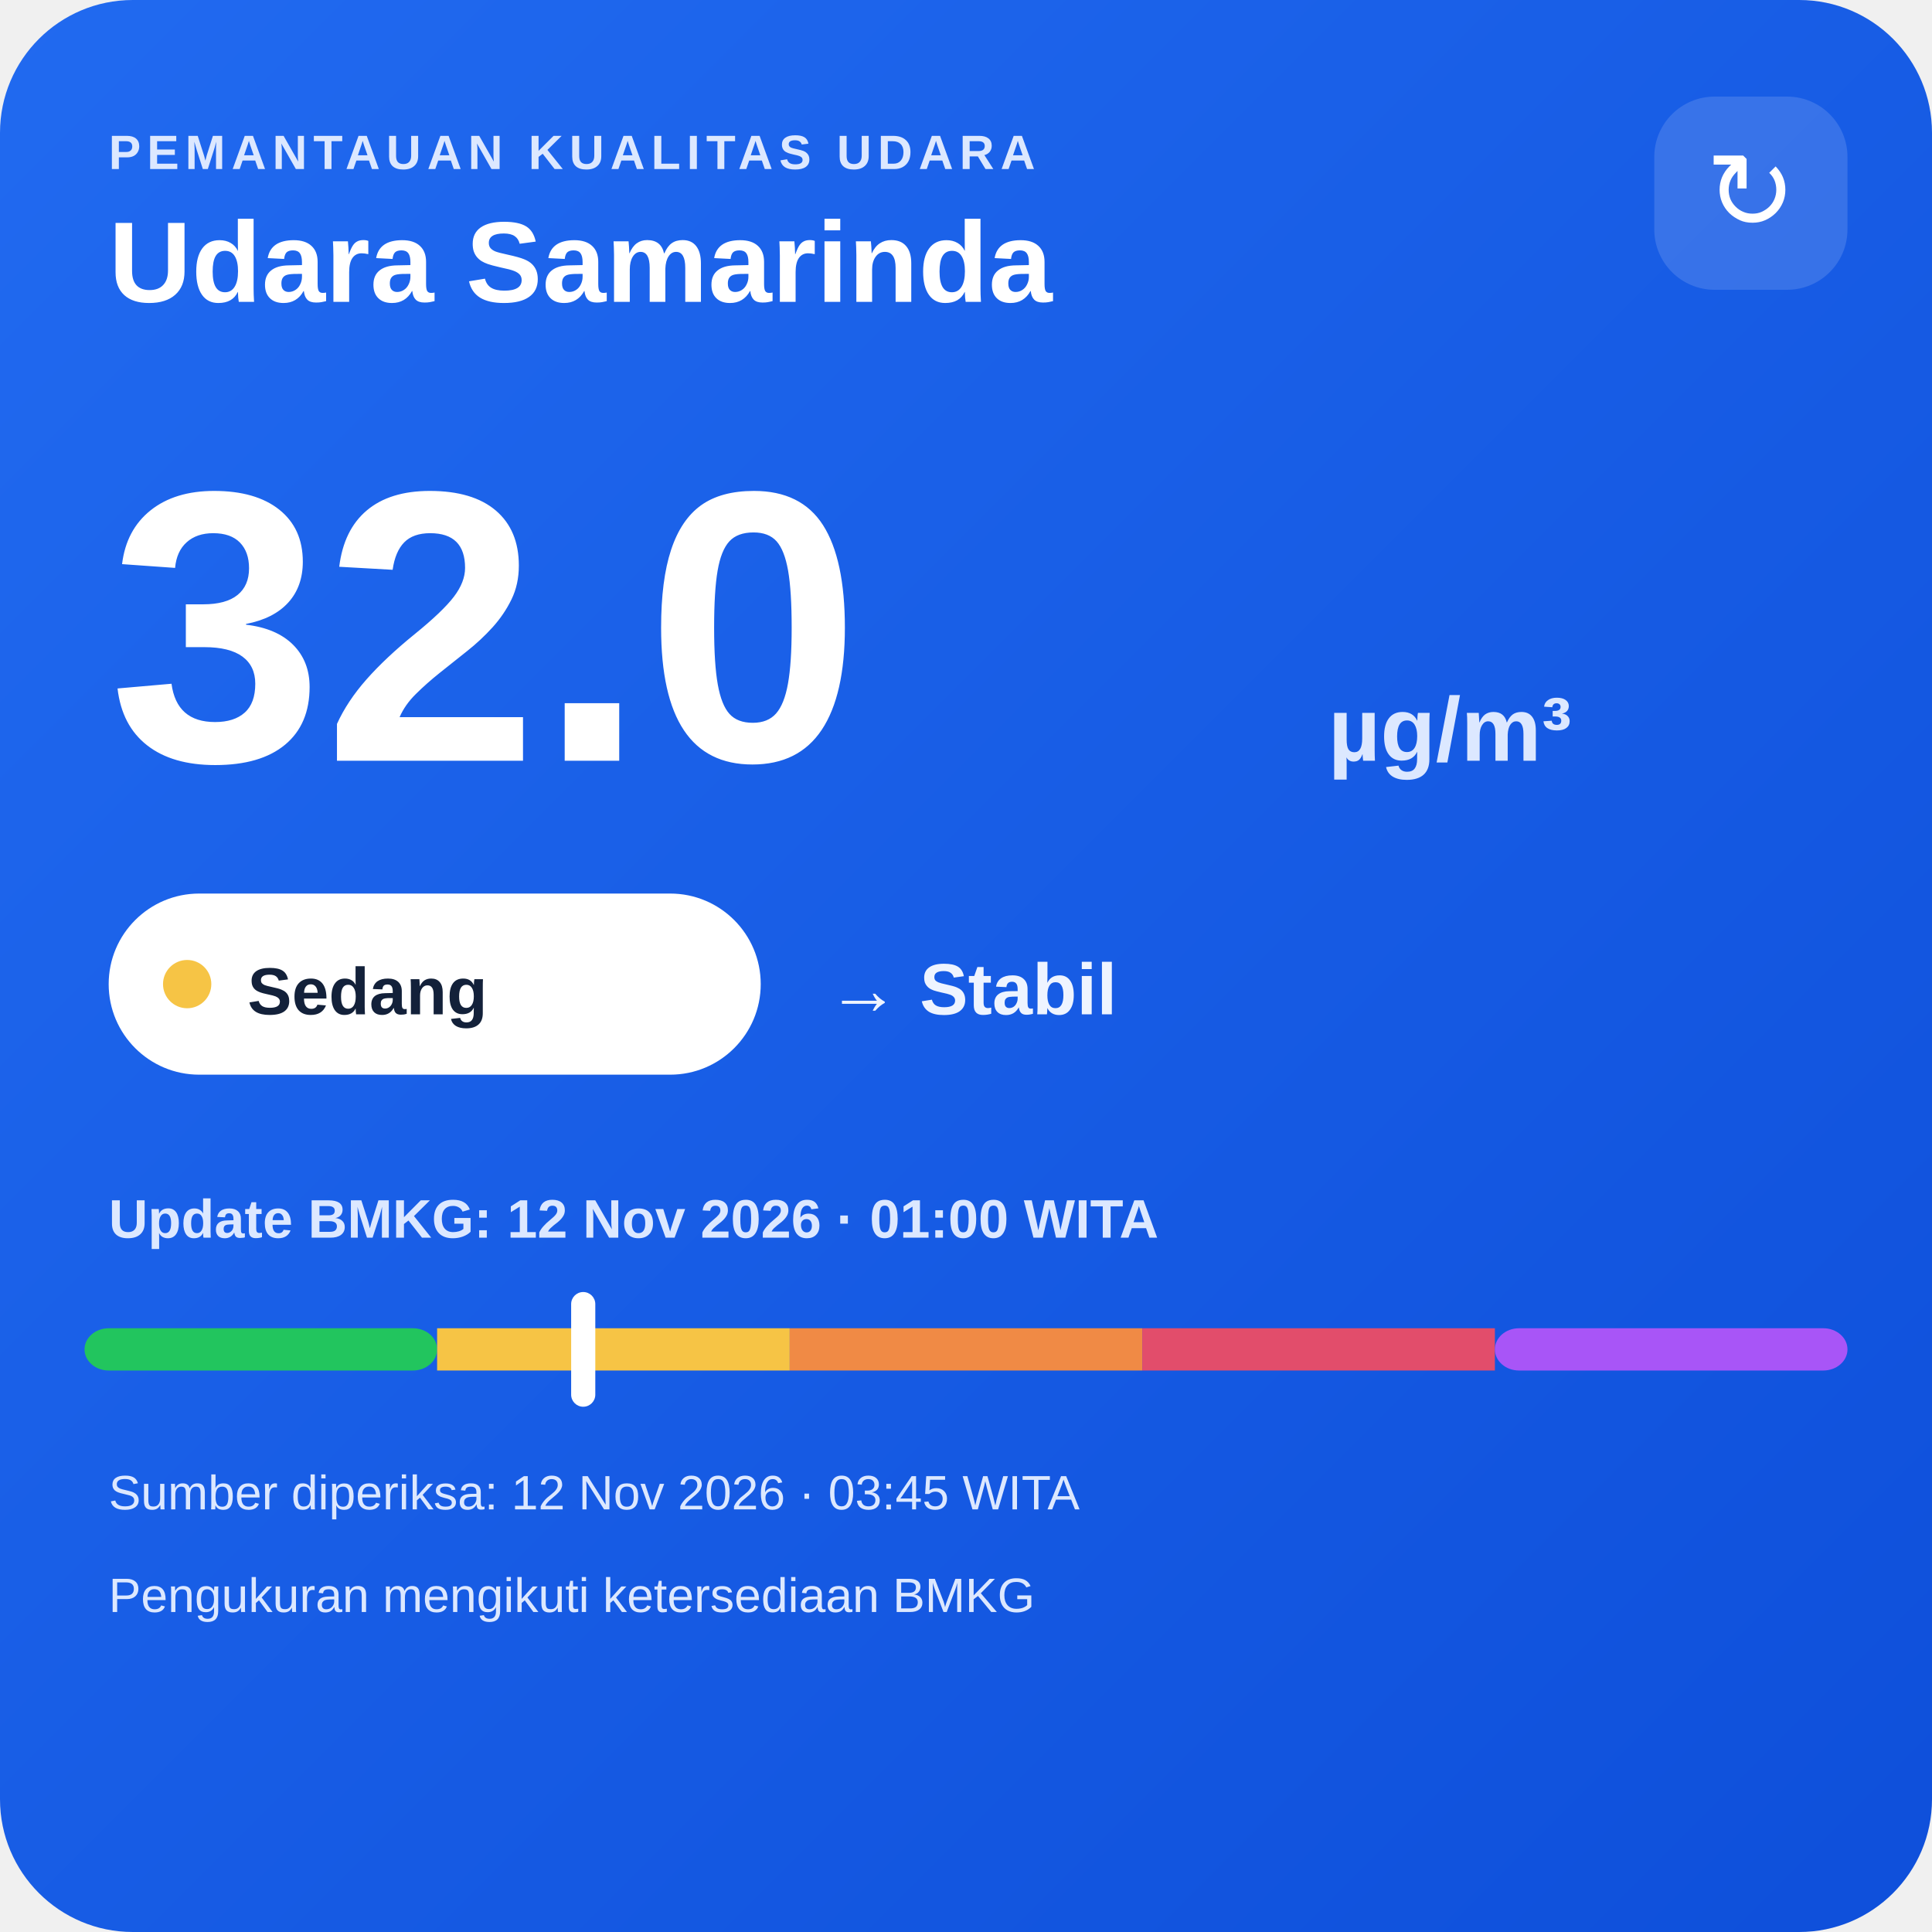
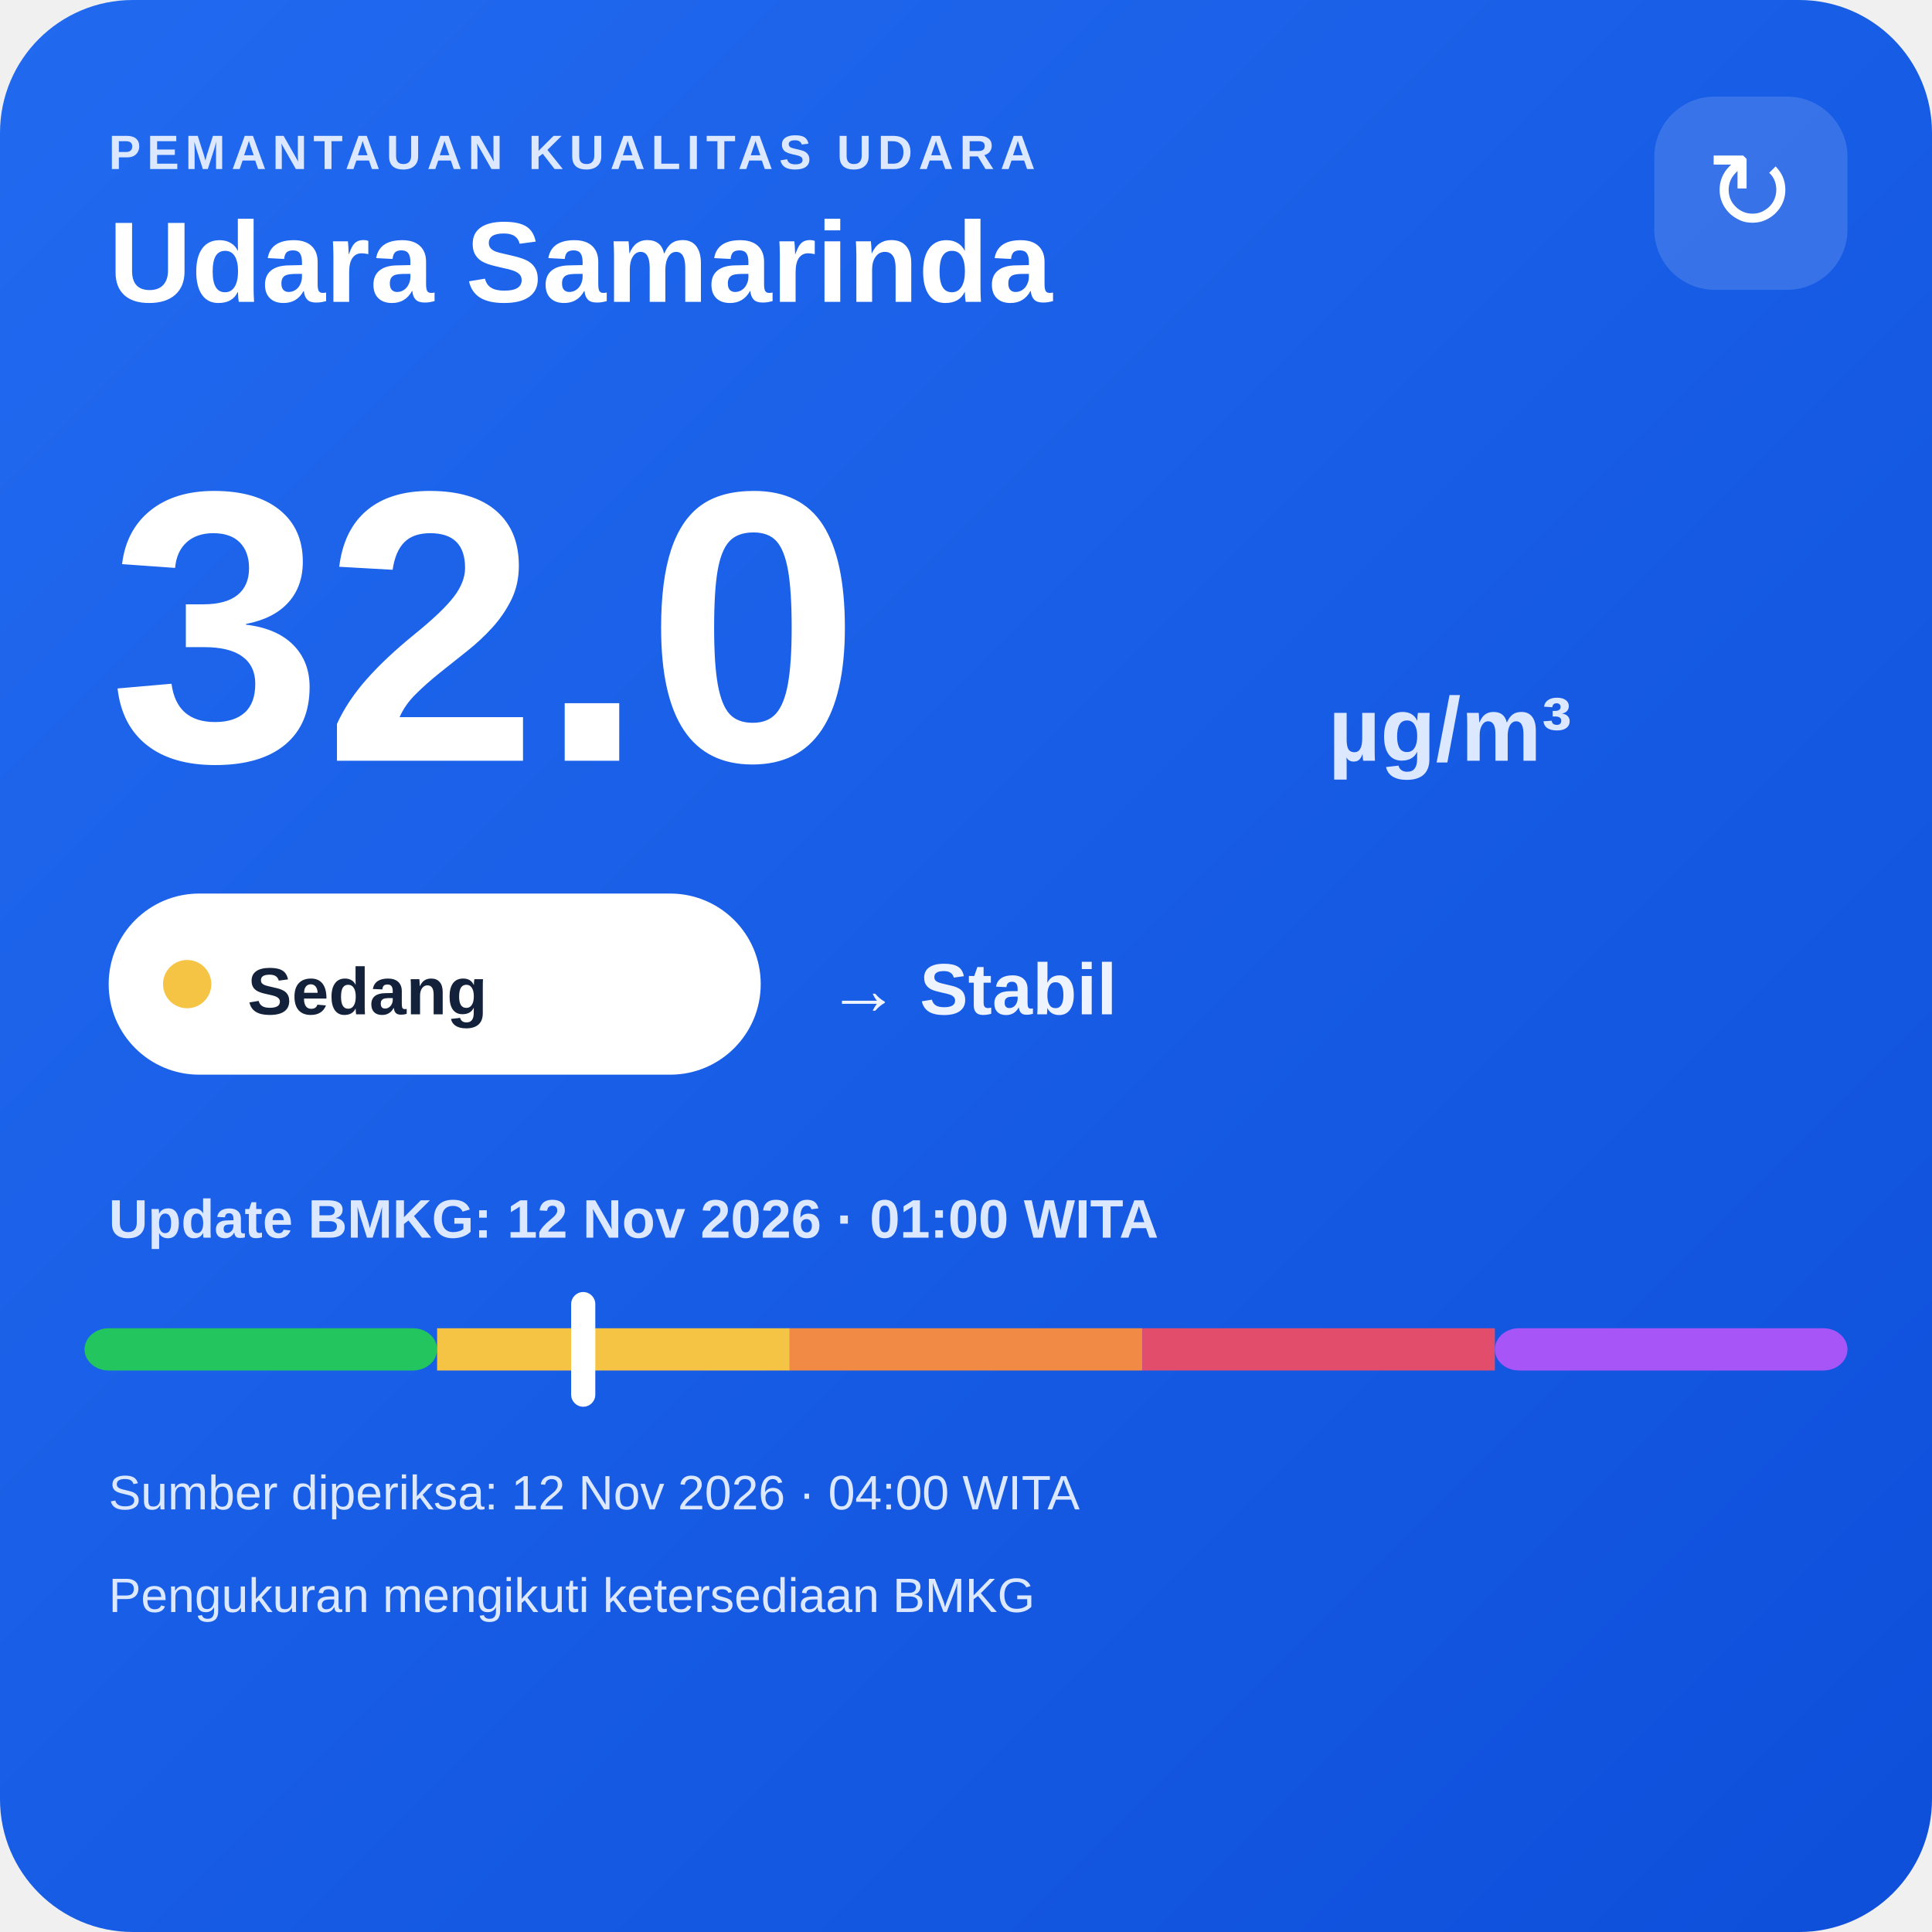
<svg xmlns="http://www.w3.org/2000/svg" width="320" height="320" viewBox="0 0 320 320">
  <defs>
    <linearGradient id="bg" x1="0" y1="0" x2="1" y2="1">
      <stop offset="0" stop-color="#216af0" />
      <stop offset="1" stop-color="#0e4fda" />
    </linearGradient>
  </defs>
  <rect width="320" height="320" rx="22" fill="url(#bg)" />
  <text x="18" y="28" fill="#dce8ff" font-family="Arial,sans-serif" font-size="8" font-weight="700" letter-spacing="1">PEMANTAUAN KUALITAS UDARA</text>
  <text x="18" y="50" fill="#ffffff" font-family="Arial,sans-serif" font-size="19" font-weight="700">Udara Samarinda</text>
  <rect x="274" y="16" width="32" height="32" rx="10" fill="#ffffff" fill-opacity=".14" />
  <text x="290" y="38" text-anchor="middle" fill="#ffffff" font-family="Arial,sans-serif" font-size="18">↻</text>
  <text x="18" y="126" fill="#ffffff" font-family="Arial,sans-serif" font-size="64" font-weight="800">32.0</text>
  <text x="220" y="126" fill="#dce8ff" font-family="Arial,sans-serif" font-size="15" font-weight="700">µg/m³</text>
  <rect x="18" y="148" width="108" height="30" rx="15" fill="#ffffff" />
  <circle cx="31" cy="163" r="4" fill="#f6c445" />
  <text x="41" y="168" fill="#13213a" font-family="Arial,sans-serif" font-size="11" font-weight="700">Sedang</text>
  <text x="137" y="168" fill="#eef4ff" font-family="Arial,sans-serif" font-size="12" font-weight="700">→ Stabil</text>
  <text x="18" y="205" fill="#dce8ff" font-family="Arial,sans-serif" font-size="9" font-weight="700">Update BMKG: 12 Nov 2026 · 01:00 WITA</text>
  <rect x="14" y="220" width="58.4" height="7" rx="4" fill="#22c55e" />
  <rect x="72.4" y="220" width="58.4" height="7" fill="#f6c445" />
  <rect x="130.8" y="220" width="58.4" height="7" fill="#f08a45" />
  <rect x="189.2" y="220" width="58.4" height="7" fill="#e24d6b" />
  <rect x="247.6" y="220" width="58.4" height="7" rx="4" fill="#a855f7" />
  <rect x="94.6" y="214" width="4" height="19" rx="2" fill="#ffffff" />
-   <text x="18" y="250" fill="#dce8ff" font-family="Arial,sans-serif" font-size="8">Sumber diperiksa: 12 Nov 2026 · 03:45 WITA</text>
+   <text x="18" y="250" fill="#dce8ff" font-family="Arial,sans-serif" font-size="8">Sumber diperiksa: 12 Nov 2026 · 04:00 WITA</text>
  <text x="18" y="267" fill="#dce8ff" font-family="Arial,sans-serif" font-size="8">Pengukuran mengikuti ketersediaan BMKG</text>
</svg>
